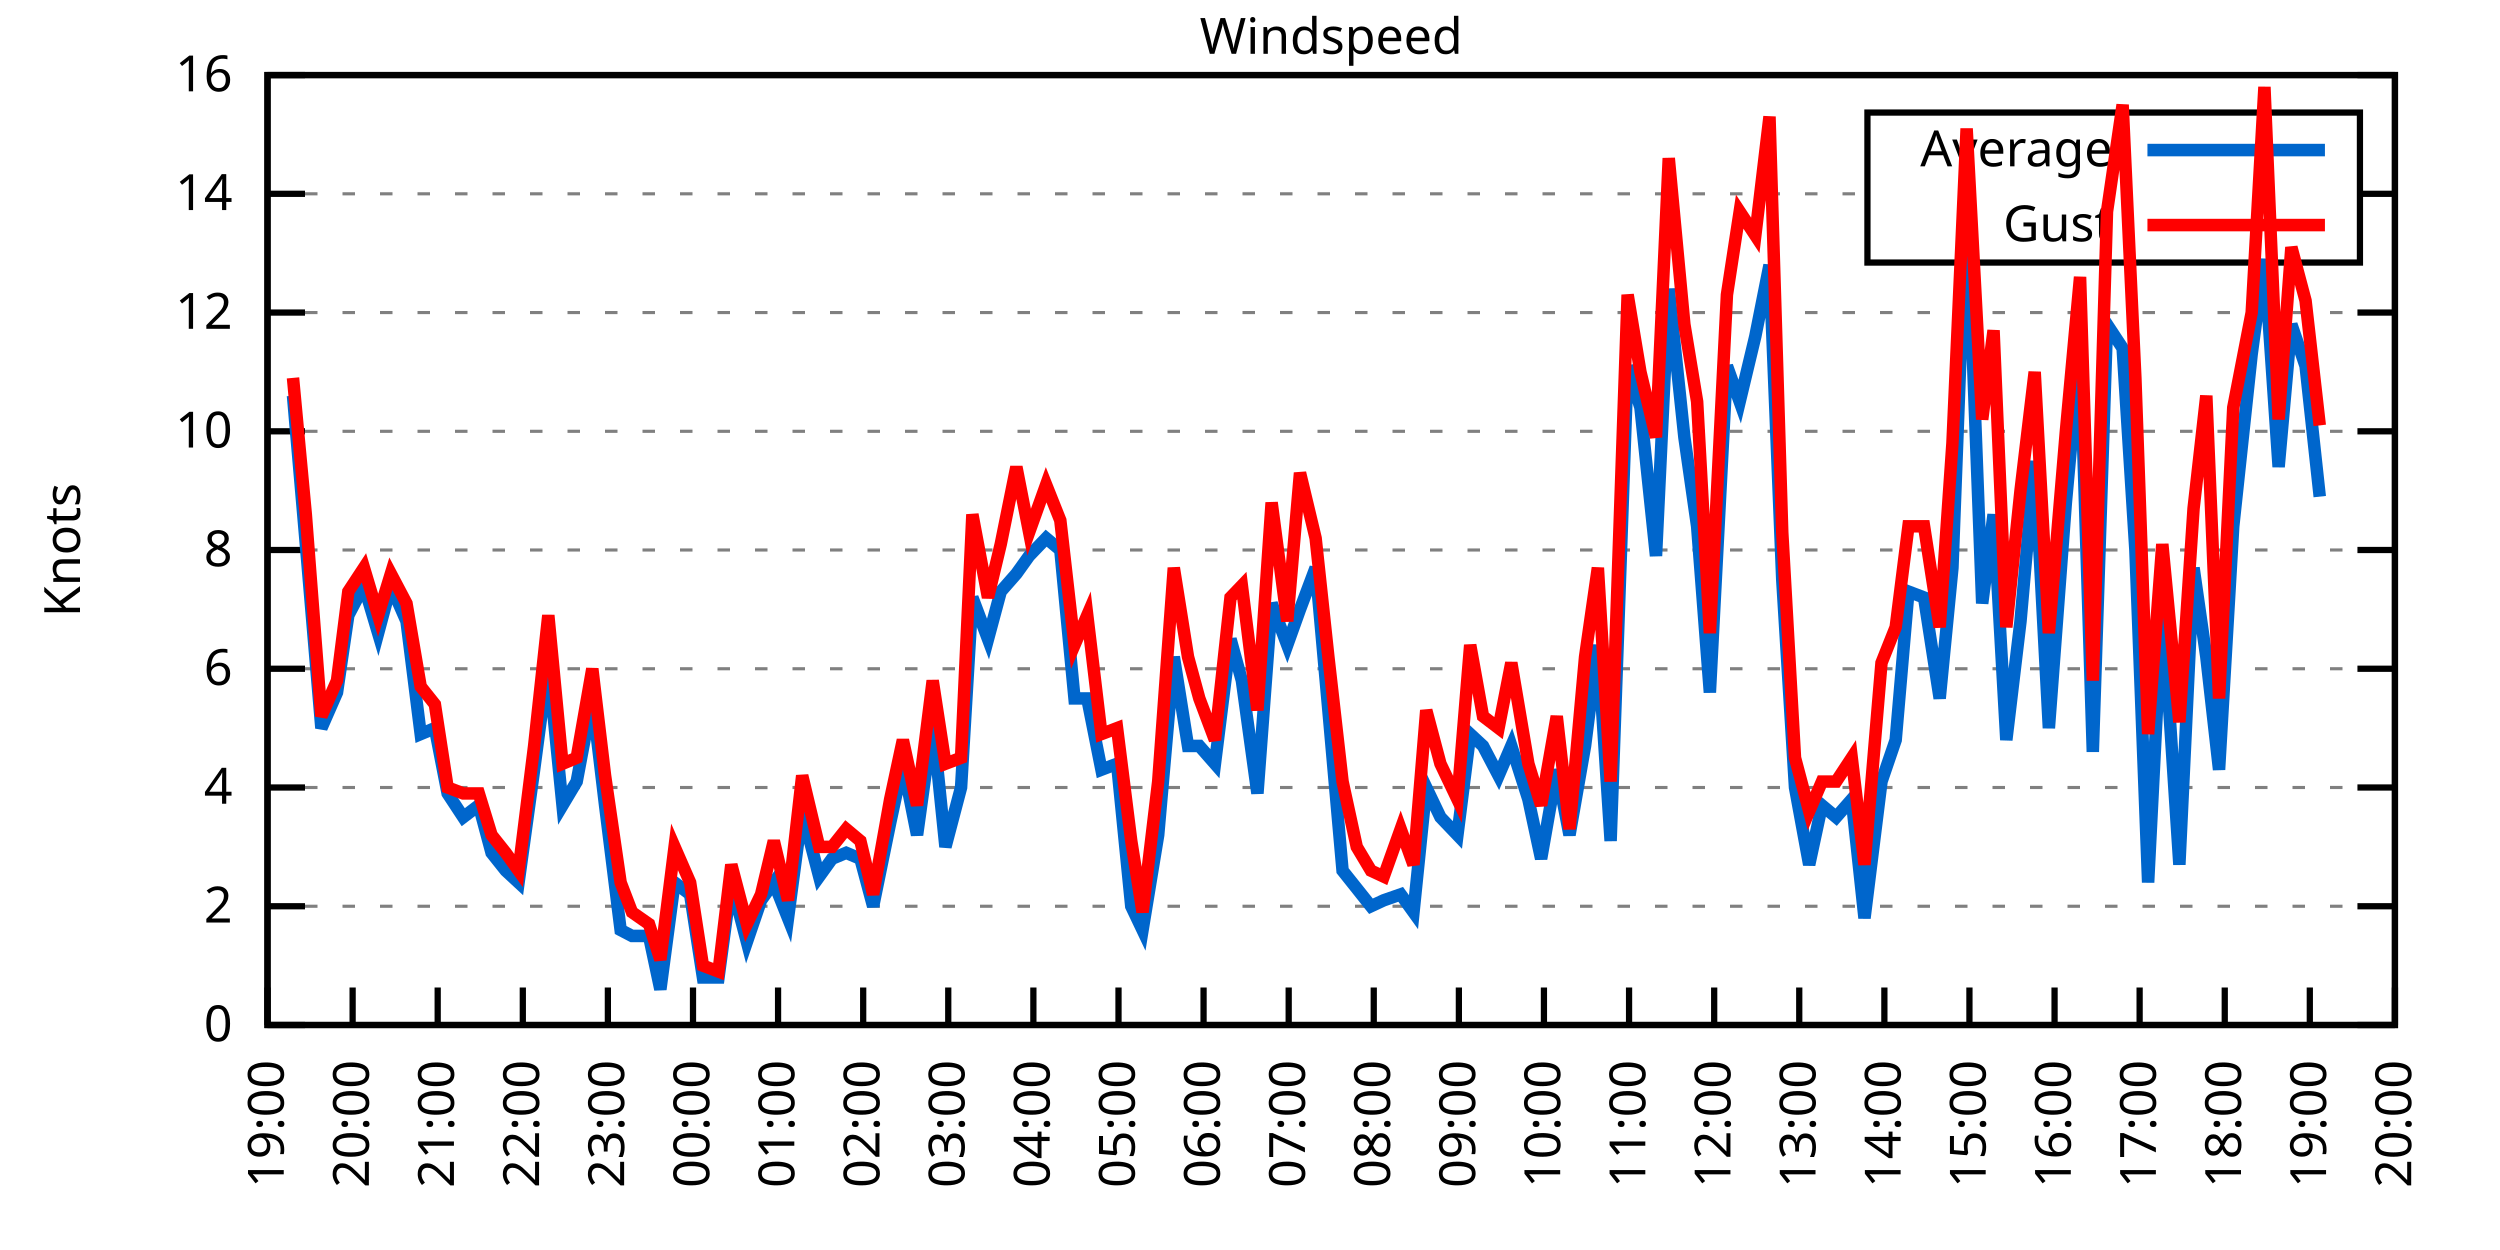
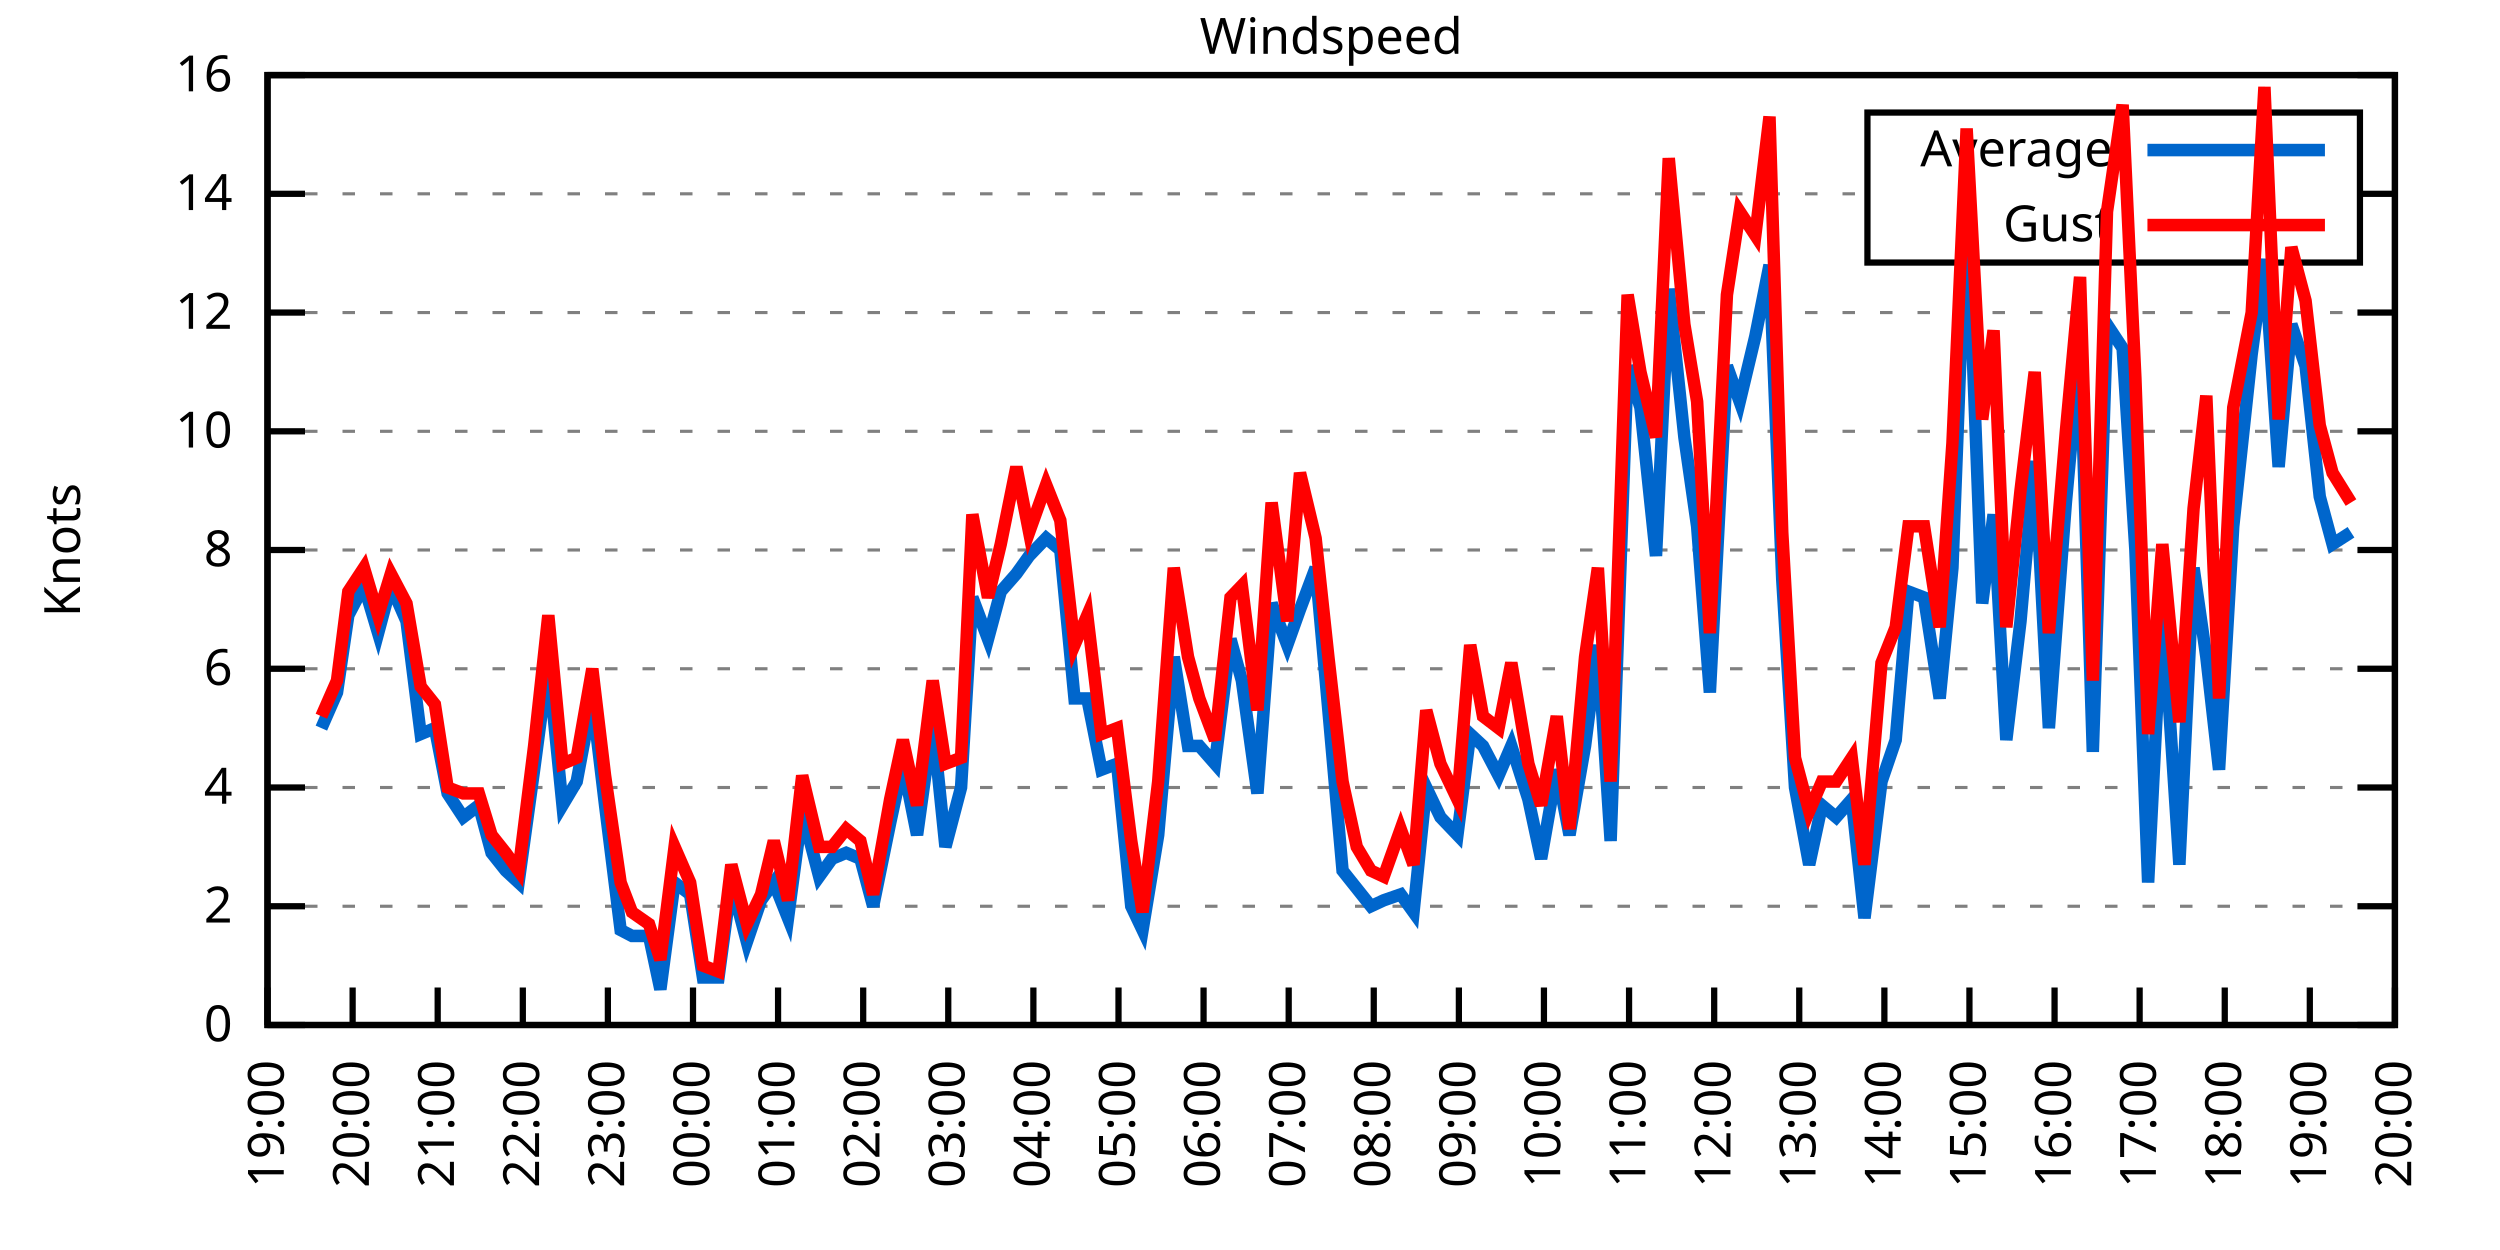
<svg xmlns="http://www.w3.org/2000/svg" xmlns:xlink="http://www.w3.org/1999/xlink" width="400" height="200" viewBox="0 0 400 200">
  <g id="gnuplot_canvas">
    <rect x="0" y="0" width="400" height="200" fill="none" />
    <defs>
      <circle id="gpDot" r="0.5" stroke-width="0.5" stroke="currentColor" />
      <path id="gpPt0" stroke-width="0.333" stroke="currentColor" d="M-1,0 h2 M0,-1 v2" />
      <path id="gpPt1" stroke-width="0.333" stroke="currentColor" d="M-1,-1 L1,1 M1,-1 L-1,1" />
      <path id="gpPt2" stroke-width="0.333" stroke="currentColor" d="M-1,0 L1,0 M0,-1 L0,1 M-1,-1 L1,1 M-1,1 L1,-1" />
      <rect id="gpPt3" stroke-width="0.333" stroke="currentColor" x="-1" y="-1" width="2" height="2" />
      <rect id="gpPt4" stroke-width="0.333" stroke="currentColor" fill="currentColor" x="-1" y="-1" width="2" height="2" />
      <circle id="gpPt5" stroke-width="0.333" stroke="currentColor" cx="0" cy="0" r="1" />
      <use xlink:href="#gpPt5" id="gpPt6" fill="currentColor" stroke="none" />
      <path id="gpPt7" stroke-width="0.333" stroke="currentColor" d="M0,-1.33 L-1.33,0.67 L1.33,0.67 z" />
      <use xlink:href="#gpPt7" id="gpPt8" fill="currentColor" stroke="none" />
      <use xlink:href="#gpPt7" id="gpPt9" stroke="currentColor" transform="rotate(180)" />
      <use xlink:href="#gpPt9" id="gpPt10" fill="currentColor" stroke="none" />
      <use xlink:href="#gpPt3" id="gpPt11" stroke="currentColor" transform="rotate(45)" />
      <use xlink:href="#gpPt11" id="gpPt12" fill="currentColor" stroke="none" />
      <path id="gpPt13" stroke-width="0.333" stroke="currentColor" d="M0,1.330 L1.265,0.411 L0.782,-1.067 L-0.782,-1.076 L-1.265,0.411 z" />
      <use xlink:href="#gpPt13" id="gpPt14" fill="currentColor" stroke="none" />
      <filter id="textbox" filterUnits="objectBoundingBox" x="0" y="0" height="1" width="1">
        <feFlood flood-color="white" flood-opacity="1" result="bgnd" />
        <feComposite in="SourceGraphic" in2="bgnd" operator="atop" />
      </filter>
      <filter id="greybox" filterUnits="objectBoundingBox" x="0" y="0" height="1" width="1">
        <feFlood flood-color="lightgrey" flood-opacity="1" result="grey" />
        <feComposite in="SourceGraphic" in2="grey" operator="atop" />
      </filter>
    </defs>
    <g fill="none" color="white" stroke="currentColor" stroke-width="1.00" stroke-linecap="butt" stroke-linejoin="miter">
</g>
    <g fill="none" color="black" stroke="currentColor" stroke-width="1.00" stroke-linecap="butt" stroke-linejoin="miter">
      <g stroke="none" shape-rendering="crispEdges">
        <polygon fill="rgb(255, 255, 255)" points="42.80,164.00 383.18,164.00 383.18,12.02 42.80,12.02 " />
      </g>
    </g>
    <g fill="none" color="black" stroke="currentColor" stroke-width="1.00" stroke-linecap="butt" stroke-linejoin="miter">
</g>
    <g fill="none" color="black" stroke="black" stroke-width="0.50" stroke-linecap="butt" stroke-linejoin="miter">
</g>
    <g fill="none" color="gray" stroke="currentColor" stroke-width="0.50" stroke-linecap="butt" stroke-linejoin="miter">
      <path stroke="gray" stroke-dasharray="2,4" class="gridline" d="M42.80,164.00 L383.19,164.00  " />
    </g>
    <g fill="none" color="gray" stroke="gray" stroke-width="1.00" stroke-linecap="butt" stroke-linejoin="miter">
</g>
    <g fill="none" color="black" stroke="currentColor" stroke-width="1.00" stroke-linecap="butt" stroke-linejoin="miter">
      <path stroke="black" d="M42.80,164.00 L48.80,164.00 M383.19,164.00 L377.19,164.00  " />
      <g transform="translate(37.20,166.60)" stroke="none" fill="black" font-family="Sans" font-size="8.00" text-anchor="end">
        <text>
          <tspan font-family="Sans"> 0</tspan>
        </text>
      </g>
    </g>
    <g fill="none" color="black" stroke="currentColor" stroke-width="1.00" stroke-linecap="butt" stroke-linejoin="miter">
</g>
    <g fill="none" color="black" stroke="black" stroke-width="0.50" stroke-linecap="butt" stroke-linejoin="miter">
</g>
    <g fill="none" color="gray" stroke="currentColor" stroke-width="0.50" stroke-linecap="butt" stroke-linejoin="miter">
      <path stroke="gray" stroke-dasharray="2,4" class="gridline" d="M42.80,145.00 L383.19,145.00  " />
    </g>
    <g fill="none" color="gray" stroke="gray" stroke-width="1.00" stroke-linecap="butt" stroke-linejoin="miter">
</g>
    <g fill="none" color="black" stroke="currentColor" stroke-width="1.00" stroke-linecap="butt" stroke-linejoin="miter">
      <path stroke="black" d="M42.80,145.00 L48.80,145.00 M383.19,145.00 L377.19,145.00  " />
      <g transform="translate(37.20,147.60)" stroke="none" fill="black" font-family="Sans" font-size="8.00" text-anchor="end">
        <text>
          <tspan font-family="Sans"> 2</tspan>
        </text>
      </g>
    </g>
    <g fill="none" color="black" stroke="currentColor" stroke-width="1.00" stroke-linecap="butt" stroke-linejoin="miter">
</g>
    <g fill="none" color="black" stroke="black" stroke-width="0.50" stroke-linecap="butt" stroke-linejoin="miter">
</g>
    <g fill="none" color="gray" stroke="currentColor" stroke-width="0.50" stroke-linecap="butt" stroke-linejoin="miter">
      <path stroke="gray" stroke-dasharray="2,4" class="gridline" d="M42.80,126.00 L383.19,126.00  " />
    </g>
    <g fill="none" color="gray" stroke="gray" stroke-width="1.00" stroke-linecap="butt" stroke-linejoin="miter">
</g>
    <g fill="none" color="black" stroke="currentColor" stroke-width="1.00" stroke-linecap="butt" stroke-linejoin="miter">
      <path stroke="black" d="M42.80,126.00 L48.80,126.00 M383.19,126.00 L377.19,126.00  " />
      <g transform="translate(37.20,128.60)" stroke="none" fill="black" font-family="Sans" font-size="8.00" text-anchor="end">
        <text>
          <tspan font-family="Sans"> 4</tspan>
        </text>
      </g>
    </g>
    <g fill="none" color="black" stroke="currentColor" stroke-width="1.00" stroke-linecap="butt" stroke-linejoin="miter">
</g>
    <g fill="none" color="black" stroke="black" stroke-width="0.50" stroke-linecap="butt" stroke-linejoin="miter">
</g>
    <g fill="none" color="gray" stroke="currentColor" stroke-width="0.50" stroke-linecap="butt" stroke-linejoin="miter">
      <path stroke="gray" stroke-dasharray="2,4" class="gridline" d="M42.80,107.00 L383.19,107.00  " />
    </g>
    <g fill="none" color="gray" stroke="gray" stroke-width="1.00" stroke-linecap="butt" stroke-linejoin="miter">
</g>
    <g fill="none" color="black" stroke="currentColor" stroke-width="1.00" stroke-linecap="butt" stroke-linejoin="miter">
      <path stroke="black" d="M42.80,107.00 L48.80,107.00 M383.19,107.00 L377.19,107.00  " />
      <g transform="translate(37.20,109.60)" stroke="none" fill="black" font-family="Sans" font-size="8.00" text-anchor="end">
        <text>
          <tspan font-family="Sans"> 6</tspan>
        </text>
      </g>
    </g>
    <g fill="none" color="black" stroke="currentColor" stroke-width="1.00" stroke-linecap="butt" stroke-linejoin="miter">
</g>
    <g fill="none" color="black" stroke="black" stroke-width="0.50" stroke-linecap="butt" stroke-linejoin="miter">
</g>
    <g fill="none" color="gray" stroke="currentColor" stroke-width="0.50" stroke-linecap="butt" stroke-linejoin="miter">
      <path stroke="gray" stroke-dasharray="2,4" class="gridline" d="M42.80,88.00 L383.19,88.00  " />
    </g>
    <g fill="none" color="gray" stroke="gray" stroke-width="1.00" stroke-linecap="butt" stroke-linejoin="miter">
</g>
    <g fill="none" color="black" stroke="currentColor" stroke-width="1.00" stroke-linecap="butt" stroke-linejoin="miter">
      <path stroke="black" d="M42.80,88.00 L48.80,88.00 M383.19,88.00 L377.19,88.00  " />
      <g transform="translate(37.20,90.60)" stroke="none" fill="black" font-family="Sans" font-size="8.00" text-anchor="end">
        <text>
          <tspan font-family="Sans"> 8</tspan>
        </text>
      </g>
    </g>
    <g fill="none" color="black" stroke="currentColor" stroke-width="1.00" stroke-linecap="butt" stroke-linejoin="miter">
</g>
    <g fill="none" color="black" stroke="black" stroke-width="0.50" stroke-linecap="butt" stroke-linejoin="miter">
</g>
    <g fill="none" color="gray" stroke="currentColor" stroke-width="0.50" stroke-linecap="butt" stroke-linejoin="miter">
      <path stroke="gray" stroke-dasharray="2,4" class="gridline" d="M42.80,69.01 L383.19,69.01  " />
    </g>
    <g fill="none" color="gray" stroke="gray" stroke-width="1.00" stroke-linecap="butt" stroke-linejoin="miter">
</g>
    <g fill="none" color="black" stroke="currentColor" stroke-width="1.00" stroke-linecap="butt" stroke-linejoin="miter">
      <path stroke="black" d="M42.80,69.01 L48.80,69.01 M383.19,69.01 L377.19,69.01  " />
      <g transform="translate(37.20,71.61)" stroke="none" fill="black" font-family="Sans" font-size="8.00" text-anchor="end">
        <text>
          <tspan font-family="Sans"> 10</tspan>
        </text>
      </g>
    </g>
    <g fill="none" color="black" stroke="currentColor" stroke-width="1.00" stroke-linecap="butt" stroke-linejoin="miter">
</g>
    <g fill="none" color="black" stroke="black" stroke-width="0.50" stroke-linecap="butt" stroke-linejoin="miter">
</g>
    <g fill="none" color="gray" stroke="currentColor" stroke-width="0.50" stroke-linecap="butt" stroke-linejoin="miter">
      <path stroke="gray" stroke-dasharray="2,4" class="gridline" d="M42.80,50.01 L383.19,50.01  " />
    </g>
    <g fill="none" color="gray" stroke="gray" stroke-width="1.00" stroke-linecap="butt" stroke-linejoin="miter">
</g>
    <g fill="none" color="black" stroke="currentColor" stroke-width="1.00" stroke-linecap="butt" stroke-linejoin="miter">
      <path stroke="black" d="M42.80,50.01 L48.80,50.01 M383.19,50.01 L377.19,50.01  " />
      <g transform="translate(37.20,52.61)" stroke="none" fill="black" font-family="Sans" font-size="8.00" text-anchor="end">
        <text>
          <tspan font-family="Sans"> 12</tspan>
        </text>
      </g>
    </g>
    <g fill="none" color="black" stroke="currentColor" stroke-width="1.00" stroke-linecap="butt" stroke-linejoin="miter">
</g>
    <g fill="none" color="black" stroke="black" stroke-width="0.50" stroke-linecap="butt" stroke-linejoin="miter">
</g>
    <g fill="none" color="gray" stroke="currentColor" stroke-width="0.50" stroke-linecap="butt" stroke-linejoin="miter">
      <path stroke="gray" stroke-dasharray="2,4" class="gridline" d="M42.80,31.01 L298.79,31.01 M377.59,31.01 L383.19,31.01  " />
    </g>
    <g fill="none" color="gray" stroke="gray" stroke-width="1.00" stroke-linecap="butt" stroke-linejoin="miter">
</g>
    <g fill="none" color="black" stroke="currentColor" stroke-width="1.00" stroke-linecap="butt" stroke-linejoin="miter">
      <path stroke="black" d="M42.80,31.01 L48.80,31.01 M383.19,31.01 L377.19,31.01  " />
      <g transform="translate(37.20,33.61)" stroke="none" fill="black" font-family="Sans" font-size="8.00" text-anchor="end">
        <text>
          <tspan font-family="Sans"> 14</tspan>
        </text>
      </g>
    </g>
    <g fill="none" color="black" stroke="currentColor" stroke-width="1.00" stroke-linecap="butt" stroke-linejoin="miter">
</g>
    <g fill="none" color="black" stroke="black" stroke-width="0.50" stroke-linecap="butt" stroke-linejoin="miter">
</g>
    <g fill="none" color="gray" stroke="currentColor" stroke-width="0.50" stroke-linecap="butt" stroke-linejoin="miter">
      <path stroke="gray" stroke-dasharray="2,4" class="gridline" d="M42.80,12.01 L383.19,12.01  " />
    </g>
    <g fill="none" color="gray" stroke="gray" stroke-width="1.00" stroke-linecap="butt" stroke-linejoin="miter">
</g>
    <g fill="none" color="black" stroke="currentColor" stroke-width="1.00" stroke-linecap="butt" stroke-linejoin="miter">
      <path stroke="black" d="M42.80,12.01 L48.80,12.01 M383.19,12.01 L377.19,12.01  " />
      <g transform="translate(37.20,14.61)" stroke="none" fill="black" font-family="Sans" font-size="8.00" text-anchor="end">
        <text>
          <tspan font-family="Sans"> 16</tspan>
        </text>
      </g>
    </g>
    <g fill="none" color="black" stroke="currentColor" stroke-width="1.00" stroke-linecap="butt" stroke-linejoin="miter">
      <path stroke="black" d="M42.80,164.00 L42.80,158.00  " />
      <g transform="translate(45.40,169.60) rotate(270.00)" stroke="none" fill="black" font-family="Sans" font-size="8.00" text-anchor="end">
        <text>
          <tspan font-family="Sans">19:00</tspan>
        </text>
      </g>
    </g>
    <g fill="none" color="black" stroke="currentColor" stroke-width="1.00" stroke-linecap="butt" stroke-linejoin="miter">
      <path stroke="black" d="M56.42,164.00 L56.42,158.00  " />
      <g transform="translate(59.02,169.60) rotate(270.00)" stroke="none" fill="black" font-family="Sans" font-size="8.00" text-anchor="end">
        <text>
          <tspan font-family="Sans">20:00</tspan>
        </text>
      </g>
    </g>
    <g fill="none" color="black" stroke="currentColor" stroke-width="1.00" stroke-linecap="butt" stroke-linejoin="miter">
      <path stroke="black" d="M70.03,164.00 L70.03,158.00  " />
      <g transform="translate(72.63,169.60) rotate(270.00)" stroke="none" fill="black" font-family="Sans" font-size="8.00" text-anchor="end">
        <text>
          <tspan font-family="Sans">21:00</tspan>
        </text>
      </g>
    </g>
    <g fill="none" color="black" stroke="currentColor" stroke-width="1.00" stroke-linecap="butt" stroke-linejoin="miter">
      <path stroke="black" d="M83.65,164.00 L83.65,158.00  " />
      <g transform="translate(86.25,169.60) rotate(270.00)" stroke="none" fill="black" font-family="Sans" font-size="8.00" text-anchor="end">
        <text>
          <tspan font-family="Sans">22:00</tspan>
        </text>
      </g>
    </g>
    <g fill="none" color="black" stroke="currentColor" stroke-width="1.00" stroke-linecap="butt" stroke-linejoin="miter">
      <path stroke="black" d="M97.26,164.00 L97.26,158.00  " />
      <g transform="translate(99.86,169.60) rotate(270.00)" stroke="none" fill="black" font-family="Sans" font-size="8.00" text-anchor="end">
        <text>
          <tspan font-family="Sans">23:00</tspan>
        </text>
      </g>
    </g>
    <g fill="none" color="black" stroke="currentColor" stroke-width="1.00" stroke-linecap="butt" stroke-linejoin="miter">
      <path stroke="black" d="M110.88,164.00 L110.88,158.00  " />
      <g transform="translate(113.48,169.60) rotate(270.00)" stroke="none" fill="black" font-family="Sans" font-size="8.00" text-anchor="end">
        <text>
          <tspan font-family="Sans">00:00</tspan>
        </text>
      </g>
    </g>
    <g fill="none" color="black" stroke="currentColor" stroke-width="1.00" stroke-linecap="butt" stroke-linejoin="miter">
      <path stroke="black" d="M124.49,164.00 L124.49,158.00  " />
      <g transform="translate(127.09,169.60) rotate(270.00)" stroke="none" fill="black" font-family="Sans" font-size="8.00" text-anchor="end">
        <text>
          <tspan font-family="Sans">01:00</tspan>
        </text>
      </g>
    </g>
    <g fill="none" color="black" stroke="currentColor" stroke-width="1.00" stroke-linecap="butt" stroke-linejoin="miter">
      <path stroke="black" d="M138.11,164.00 L138.11,158.00  " />
      <g transform="translate(140.71,169.60) rotate(270.00)" stroke="none" fill="black" font-family="Sans" font-size="8.00" text-anchor="end">
        <text>
          <tspan font-family="Sans">02:00</tspan>
        </text>
      </g>
    </g>
    <g fill="none" color="black" stroke="currentColor" stroke-width="1.00" stroke-linecap="butt" stroke-linejoin="miter">
      <path stroke="black" d="M151.72,164.00 L151.72,158.00  " />
      <g transform="translate(154.32,169.60) rotate(270.00)" stroke="none" fill="black" font-family="Sans" font-size="8.00" text-anchor="end">
        <text>
          <tspan font-family="Sans">03:00</tspan>
        </text>
      </g>
    </g>
    <g fill="none" color="black" stroke="currentColor" stroke-width="1.00" stroke-linecap="butt" stroke-linejoin="miter">
      <path stroke="black" d="M165.34,164.00 L165.34,158.00  " />
      <g transform="translate(167.94,169.60) rotate(270.00)" stroke="none" fill="black" font-family="Sans" font-size="8.00" text-anchor="end">
        <text>
          <tspan font-family="Sans">04:00</tspan>
        </text>
      </g>
    </g>
    <g fill="none" color="black" stroke="currentColor" stroke-width="1.00" stroke-linecap="butt" stroke-linejoin="miter">
      <path stroke="black" d="M178.96,164.00 L178.96,158.00  " />
      <g transform="translate(181.56,169.60) rotate(270.00)" stroke="none" fill="black" font-family="Sans" font-size="8.00" text-anchor="end">
        <text>
          <tspan font-family="Sans">05:00</tspan>
        </text>
      </g>
    </g>
    <g fill="none" color="black" stroke="currentColor" stroke-width="1.00" stroke-linecap="butt" stroke-linejoin="miter">
      <path stroke="black" d="M192.57,164.00 L192.57,158.00  " />
      <g transform="translate(195.17,169.60) rotate(270.00)" stroke="none" fill="black" font-family="Sans" font-size="8.00" text-anchor="end">
        <text>
          <tspan font-family="Sans">06:00</tspan>
        </text>
      </g>
    </g>
    <g fill="none" color="black" stroke="currentColor" stroke-width="1.00" stroke-linecap="butt" stroke-linejoin="miter">
      <path stroke="black" d="M206.19,164.00 L206.19,158.00  " />
      <g transform="translate(208.79,169.60) rotate(270.00)" stroke="none" fill="black" font-family="Sans" font-size="8.00" text-anchor="end">
        <text>
          <tspan font-family="Sans">07:00</tspan>
        </text>
      </g>
    </g>
    <g fill="none" color="black" stroke="currentColor" stroke-width="1.00" stroke-linecap="butt" stroke-linejoin="miter">
      <path stroke="black" d="M219.80,164.00 L219.80,158.00  " />
      <g transform="translate(222.40,169.60) rotate(270.00)" stroke="none" fill="black" font-family="Sans" font-size="8.00" text-anchor="end">
        <text>
          <tspan font-family="Sans">08:00</tspan>
        </text>
      </g>
    </g>
    <g fill="none" color="black" stroke="currentColor" stroke-width="1.00" stroke-linecap="butt" stroke-linejoin="miter">
      <path stroke="black" d="M233.42,164.00 L233.42,158.00  " />
      <g transform="translate(236.02,169.60) rotate(270.00)" stroke="none" fill="black" font-family="Sans" font-size="8.00" text-anchor="end">
        <text>
          <tspan font-family="Sans">09:00</tspan>
        </text>
      </g>
    </g>
    <g fill="none" color="black" stroke="currentColor" stroke-width="1.00" stroke-linecap="butt" stroke-linejoin="miter">
      <path stroke="black" d="M247.03,164.00 L247.03,158.00  " />
      <g transform="translate(249.63,169.60) rotate(270.00)" stroke="none" fill="black" font-family="Sans" font-size="8.00" text-anchor="end">
        <text>
          <tspan font-family="Sans">10:00</tspan>
        </text>
      </g>
    </g>
    <g fill="none" color="black" stroke="currentColor" stroke-width="1.00" stroke-linecap="butt" stroke-linejoin="miter">
      <path stroke="black" d="M260.65,164.00 L260.65,158.00  " />
      <g transform="translate(263.25,169.60) rotate(270.00)" stroke="none" fill="black" font-family="Sans" font-size="8.00" text-anchor="end">
        <text>
          <tspan font-family="Sans">11:00</tspan>
        </text>
      </g>
    </g>
    <g fill="none" color="black" stroke="currentColor" stroke-width="1.00" stroke-linecap="butt" stroke-linejoin="miter">
      <path stroke="black" d="M274.27,164.00 L274.27,158.00  " />
      <g transform="translate(276.87,169.60) rotate(270.00)" stroke="none" fill="black" font-family="Sans" font-size="8.00" text-anchor="end">
        <text>
          <tspan font-family="Sans">12:00</tspan>
        </text>
      </g>
    </g>
    <g fill="none" color="black" stroke="currentColor" stroke-width="1.00" stroke-linecap="butt" stroke-linejoin="miter">
      <path stroke="black" d="M287.88,164.00 L287.88,158.00  " />
      <g transform="translate(290.48,169.60) rotate(270.00)" stroke="none" fill="black" font-family="Sans" font-size="8.00" text-anchor="end">
        <text>
          <tspan font-family="Sans">13:00</tspan>
        </text>
      </g>
    </g>
    <g fill="none" color="black" stroke="currentColor" stroke-width="1.00" stroke-linecap="butt" stroke-linejoin="miter">
      <path stroke="black" d="M301.50,164.00 L301.50,158.00  " />
      <g transform="translate(304.10,169.60) rotate(270.00)" stroke="none" fill="black" font-family="Sans" font-size="8.00" text-anchor="end">
        <text>
          <tspan font-family="Sans">14:00</tspan>
        </text>
      </g>
    </g>
    <g fill="none" color="black" stroke="currentColor" stroke-width="1.00" stroke-linecap="butt" stroke-linejoin="miter">
      <path stroke="black" d="M315.11,164.00 L315.11,158.00  " />
      <g transform="translate(317.71,169.60) rotate(270.00)" stroke="none" fill="black" font-family="Sans" font-size="8.00" text-anchor="end">
        <text>
          <tspan font-family="Sans">15:00</tspan>
        </text>
      </g>
    </g>
    <g fill="none" color="black" stroke="currentColor" stroke-width="1.00" stroke-linecap="butt" stroke-linejoin="miter">
      <path stroke="black" d="M328.73,164.00 L328.73,158.00  " />
      <g transform="translate(331.33,169.60) rotate(270.00)" stroke="none" fill="black" font-family="Sans" font-size="8.00" text-anchor="end">
        <text>
          <tspan font-family="Sans">16:00</tspan>
        </text>
      </g>
    </g>
    <g fill="none" color="black" stroke="currentColor" stroke-width="1.00" stroke-linecap="butt" stroke-linejoin="miter">
      <path stroke="black" d="M342.34,164.00 L342.34,158.00  " />
      <g transform="translate(344.94,169.60) rotate(270.00)" stroke="none" fill="black" font-family="Sans" font-size="8.00" text-anchor="end">
        <text>
          <tspan font-family="Sans">17:00</tspan>
        </text>
      </g>
    </g>
    <g fill="none" color="black" stroke="currentColor" stroke-width="1.00" stroke-linecap="butt" stroke-linejoin="miter">
      <path stroke="black" d="M355.96,164.00 L355.96,158.00  " />
      <g transform="translate(358.56,169.60) rotate(270.00)" stroke="none" fill="black" font-family="Sans" font-size="8.00" text-anchor="end">
        <text>
          <tspan font-family="Sans">18:00</tspan>
        </text>
      </g>
    </g>
    <g fill="none" color="black" stroke="currentColor" stroke-width="1.00" stroke-linecap="butt" stroke-linejoin="miter">
      <path stroke="black" d="M369.57,164.00 L369.57,158.00  " />
      <g transform="translate(372.17,169.60) rotate(270.00)" stroke="none" fill="black" font-family="Sans" font-size="8.00" text-anchor="end">
        <text>
          <tspan font-family="Sans">19:00</tspan>
        </text>
      </g>
    </g>
    <g fill="none" color="black" stroke="currentColor" stroke-width="1.00" stroke-linecap="butt" stroke-linejoin="miter">
      <path stroke="black" d="M383.19,164.00 L383.19,158.00  " />
      <g transform="translate(385.79,169.60) rotate(270.00)" stroke="none" fill="black" font-family="Sans" font-size="8.00" text-anchor="end">
        <text>
          <tspan font-family="Sans">20:00</tspan>
        </text>
      </g>
    </g>
    <g fill="none" color="black" stroke="currentColor" stroke-width="1.00" stroke-linecap="butt" stroke-linejoin="miter">
</g>
    <g fill="none" color="black" stroke="currentColor" stroke-width="1.00" stroke-linecap="butt" stroke-linejoin="miter">
      <path stroke="black" d="M42.80,12.01 L42.80,164.00 L383.19,164.00 L383.19,12.01 L42.80,12.01 Z  " />
    </g>
    <g fill="none" color="black" stroke="currentColor" stroke-width="1.00" stroke-linecap="butt" stroke-linejoin="miter">
</g>
    <g fill="none" color="black" stroke="currentColor" stroke-width="1.00" stroke-linecap="butt" stroke-linejoin="miter">
      <path stroke="black" d="M298.79,42.01 L298.79,18.01 L377.59,18.01 L377.59,42.01 L298.79,42.01 Z  " />
    </g>
    <g id="Windspeed_plot_1">
      <g fill="none" color="white" stroke="black" stroke-width="2.00" stroke-linecap="butt" stroke-linejoin="miter">
</g>
      <g fill="none" color="black" stroke="currentColor" stroke-width="2.00" stroke-linecap="butt" stroke-linejoin="miter">
        <g transform="translate(337.99,26.61)" stroke="none" fill="black" font-family="Sans" font-size="8.00" text-anchor="end">
          <text>
            <tspan font-family="Sans">Average</tspan>
          </text>
        </g>
      </g>
      <g fill="none" color="black" stroke="currentColor" stroke-width="2.00" stroke-linecap="butt" stroke-linejoin="miter">
-         <path stroke="rgb(  0, 102, 204)" d="M343.59,24.01 L371.99,24.01 M46.88,63.31 L48.93,87.06 L51.42,116.50 L53.92,110.80 L55.73,98.45 L58.23,93.70   L60.50,101.30 L62.54,93.70 L65.04,99.40 L67.31,117.45 L69.58,116.50 L71.62,126.95 L74.12,130.75 L76.61,128.85   L78.65,136.45 L80.92,139.30 L82.97,141.20 L85.46,123.15 L87.73,106.05 L90.00,128.85 L92.27,125.05 L94.77,111.75   L96.81,128.85 L99.30,148.80 L101.12,149.75 L103.84,149.75 L105.66,158.30 L107.93,141.20 L110.42,143.10 L112.47,156.40   L114.96,156.40 L117.01,141.20 L119.50,150.70 L121.77,144.05 L123.81,141.20 L126.08,146.90 L128.35,129.80 L131.07,140.25   L133.12,137.40 L135.39,136.45 L137.66,137.40 L139.70,145.00 L142.42,131.70 L144.46,122.20 L146.73,133.60 L149.23,115.55   L151.27,135.50 L153.77,126.00 L155.58,95.60 L158.08,102.25 L160.12,94.65 L162.62,91.80 L164.66,88.95 L167.38,86.11   L169.65,88.00 L171.92,111.75 L173.96,111.75 L176.23,123.15 L178.73,122.20 L181.00,145.00 L182.81,148.80 L185.31,133.60   L187.81,105.10 L190.08,119.35 L191.89,119.35 L194.39,122.20 L196.88,102.25 L198.70,108.90 L201.19,126.95 L203.46,96.55   L205.96,103.20 L208.00,97.50 L210.50,90.85 L212.54,113.65 L214.81,139.30 L217.08,142.15 L219.35,145.00 L221.39,144.05   L224.11,143.10 L226.16,145.95 L228.20,126.00 L230.47,130.75 L233.19,133.60 L235.23,117.45 L237.28,119.35 L239.77,124.10   L241.81,119.35 L244.54,127.90 L246.58,137.40 L249.08,123.15 L251.12,133.60 L253.61,119.35 L255.66,103.20 L257.70,134.55   L260.42,58.56 L262.47,65.21 L264.96,88.95 L267.00,46.21 L269.50,69.96 L271.54,84.21 L273.58,110.80 L276.31,58.56   L278.35,64.26 L280.85,53.81 L283.12,42.41 L285.16,92.75 L287.20,126.00 L289.47,138.35 L291.51,128.85 L293.78,130.75   L296.28,127.90 L298.32,146.90 L301.04,125.05 L303.31,118.40 L305.35,94.65 L307.85,95.60 L310.35,111.75 L312.39,90.85   L314.66,31.01 L317.15,96.55 L318.97,82.31 L321.01,118.40 L323.28,99.40 L325.55,73.76 L327.82,116.50 L330.54,80.41   L332.81,55.71 L334.85,120.30 L337.12,51.91 L339.62,55.71 L341.66,88.00 L343.70,141.20 L345.97,96.55 L348.70,138.35   L350.97,90.85 L353.01,105.10 L355.05,123.15 L357.32,84.21 L360.27,56.66 L362.31,41.46 L364.58,74.71 L366.62,51.91   L368.89,58.56 L371.16,79.46  " />
+         <path stroke="rgb(  0, 102, 204)" d="M343.59,24.01 L371.99,24.01 M51.42,116.50 L53.92,110.80 L55.73,98.45 L58.23,93.70 L60.50,101.30 L62.54,93.70   L65.04,99.40 L67.31,117.45 L69.58,116.50 L71.62,126.95 L74.12,130.75 L76.61,128.85 L78.65,136.45 L80.92,139.30   L82.97,141.20 L85.46,123.15 L87.73,106.05 L90.00,128.85 L92.27,125.05 L94.77,111.75 L96.81,128.85 L99.30,148.80   L101.12,149.75 L103.84,149.75 L105.66,158.30 L107.93,141.20 L110.42,143.10 L112.47,156.40 L114.96,156.40 L117.01,141.20   L119.50,150.70 L121.77,144.05 L123.81,141.20 L126.08,146.90 L128.35,129.80 L131.07,140.25 L133.12,137.40 L135.39,136.45   L137.66,137.40 L139.70,145.00 L142.42,131.70 L144.46,122.20 L146.73,133.60 L149.23,115.55 L151.27,135.50 L153.77,126.00   L155.58,95.60 L158.08,102.25 L160.12,94.65 L162.62,91.80 L164.66,88.95 L167.38,86.11 L169.65,88.00 L171.92,111.75   L173.96,111.75 L176.23,123.15 L178.73,122.20 L181.00,145.00 L182.81,148.80 L185.31,133.60 L187.81,105.10 L190.08,119.35   L191.89,119.35 L194.39,122.20 L196.88,102.25 L198.70,108.90 L201.19,126.95 L203.46,96.55 L205.96,103.20 L208.00,97.50   L210.50,90.85 L212.54,113.65 L214.81,139.30 L217.08,142.15 L219.35,145.00 L221.39,144.05 L224.11,143.10 L226.16,145.95   L228.20,126.00 L230.47,130.75 L233.19,133.60 L235.23,117.45 L237.28,119.35 L239.77,124.10 L241.81,119.35 L244.54,127.90   L246.58,137.40 L249.08,123.15 L251.12,133.60 L253.61,119.35 L255.66,103.20 L257.70,134.55 L260.42,58.56 L262.47,65.21   L264.96,88.95 L267.00,46.21 L269.50,69.96 L271.54,84.21 L273.58,110.80 L276.31,58.56 L278.35,64.26 L280.85,53.81   L283.12,42.41 L285.16,92.75 L287.20,126.00 L289.47,138.35 L291.51,128.85 L293.78,130.75 L296.28,127.90 L298.32,146.90   L301.04,125.05 L303.31,118.40 L305.35,94.65 L307.85,95.60 L310.35,111.75 L312.39,90.85 L314.66,31.01 L317.15,96.55   L318.97,82.31 L321.01,118.40 L323.28,99.40 L325.55,73.76 L327.82,116.50 L330.54,80.41 L332.81,55.71 L334.85,120.30   L337.12,51.91 L339.62,55.71 L341.66,88.00 L343.70,141.20 L345.97,96.55 L348.70,138.35 L350.97,90.85 L353.01,105.10   L355.05,123.15 L357.32,84.21 L360.27,56.66 L362.31,41.46 L364.58,74.71 L366.62,51.91 L368.89,58.56 L371.16,79.46   L373.21,87.06 L376.16,85.16  " />
      </g>
    </g>
    <g id="Windspeed_plot_2">
      <g fill="none" color="black" stroke="currentColor" stroke-width="2.00" stroke-linecap="butt" stroke-linejoin="miter">
        <g transform="translate(337.99,38.61)" stroke="none" fill="black" font-family="Sans" font-size="8.00" text-anchor="end">
          <text>
            <tspan font-family="Sans">Gust</tspan>
          </text>
        </g>
      </g>
      <g fill="none" color="black" stroke="currentColor" stroke-width="2.00" stroke-linecap="butt" stroke-linejoin="miter">
-         <path stroke="rgb(255,   0,   0)" d="M343.59,36.01 L371.99,36.01 M46.88,60.46 L48.93,82.31 L51.42,114.60 L53.92,108.90 L55.73,94.65 L58.23,90.85   L60.50,98.45 L62.54,91.80 L65.04,96.55 L67.31,109.85 L69.58,112.70 L71.62,126.00 L74.12,126.95 L76.61,126.95   L78.65,133.60 L80.92,136.45 L82.97,139.30 L85.46,119.35 L87.73,98.45 L90.00,122.20 L92.27,121.25 L94.77,107.00   L96.81,124.10 L99.30,141.20 L101.12,145.95 L103.84,147.85 L105.66,153.55 L107.93,135.50 L110.42,141.20 L112.47,154.50   L114.96,155.45 L117.01,138.35 L119.50,147.85 L121.77,143.10 L123.81,134.55 L126.08,144.05 L128.35,124.10 L131.07,135.50   L133.12,135.50 L135.39,132.65 L137.66,134.55 L139.70,143.10 L142.42,127.90 L144.46,118.40 L146.73,128.85 L149.23,108.90   L151.27,122.20 L153.77,121.25 L155.58,82.31 L158.08,95.60 L160.12,87.06 L162.62,74.71 L164.66,85.16 L167.38,77.56   L169.65,83.26 L171.92,103.20 L173.96,98.45 L176.23,117.45 L178.73,116.50 L181.00,134.55 L182.81,145.95 L185.31,125.05   L187.81,90.85 L190.08,105.10 L191.89,111.75 L194.39,118.40 L196.88,95.60 L198.70,93.70 L201.19,113.65 L203.46,80.41   L205.96,99.40 L208.00,75.66 L210.50,86.11 L212.54,105.10 L214.81,125.05 L217.08,135.50 L219.35,139.30 L221.39,140.25   L224.11,132.65 L226.16,138.35 L228.20,113.65 L230.47,122.20 L233.19,127.90 L235.23,103.20 L237.28,114.60 L239.77,116.50   L241.81,106.05 L244.54,122.20 L246.58,128.85 L249.08,114.60 L251.12,132.65 L253.61,105.10 L255.66,90.85 L257.70,125.05   L260.42,47.16 L262.47,59.51 L264.96,69.96 L267.00,25.31 L269.50,51.91 L271.54,64.26 L273.58,101.30 L276.31,47.16   L278.35,33.86 L280.85,37.66 L283.12,18.66 L285.16,85.16 L287.20,121.25 L289.47,129.80 L291.51,125.05 L293.78,125.05   L296.28,121.25 L298.32,138.35 L301.04,106.05 L303.31,100.35 L305.35,84.21 L307.85,84.21 L310.35,100.35 L312.39,70.91   L314.66,20.56 L317.15,67.11 L318.97,52.86 L321.01,100.35 L323.28,78.51 L325.55,59.51 L327.82,101.30 L330.54,69.01   L332.81,44.31 L334.85,108.90 L337.12,33.86 L339.62,16.76 L341.66,60.46 L343.70,117.45 L345.97,87.06 L348.70,115.55   L350.97,81.36 L353.01,63.31 L355.05,111.75 L357.32,65.21 L360.27,50.01 L362.31,13.91 L364.58,67.11 L366.62,39.56   L368.89,48.11 L371.16,68.06  " />
+         <path stroke="rgb(255,   0,   0)" d="M343.59,36.01 L371.99,36.01 M51.42,114.60 L53.92,108.90 L55.73,94.65 L58.23,90.85 L60.50,98.45 L62.54,91.80   L65.04,96.55 L67.31,109.85 L69.58,112.70 L71.62,126.00 L74.12,126.95 L76.61,126.95 L78.65,133.60 L80.92,136.45   L82.97,139.30 L85.46,119.35 L87.73,98.45 L90.00,122.20 L92.27,121.25 L94.77,107.00 L96.81,124.10 L99.30,141.20   L101.12,145.95 L103.84,147.85 L105.66,153.55 L107.93,135.50 L110.42,141.20 L112.47,154.50 L114.96,155.45 L117.01,138.35   L119.50,147.85 L121.77,143.10 L123.81,134.55 L126.08,144.05 L128.35,124.10 L131.07,135.50 L133.12,135.50 L135.39,132.65   L137.66,134.55 L139.70,143.10 L142.42,127.90 L144.46,118.40 L146.73,128.85 L149.23,108.90 L151.27,122.20 L153.77,121.25   L155.58,82.31 L158.08,95.60 L160.12,87.06 L162.62,74.71 L164.66,85.16 L167.38,77.56 L169.65,83.26 L171.92,103.20   L173.96,98.45 L176.23,117.45 L178.73,116.50 L181.00,134.55 L182.81,145.95 L185.31,125.05 L187.81,90.85 L190.08,105.10   L191.89,111.75 L194.39,118.40 L196.88,95.60 L198.70,93.70 L201.19,113.65 L203.46,80.41 L205.96,99.40 L208.00,75.66   L210.50,86.11 L212.54,105.10 L214.81,125.05 L217.08,135.50 L219.35,139.30 L221.39,140.25 L224.11,132.65 L226.16,138.35   L228.20,113.65 L230.47,122.20 L233.19,127.90 L235.23,103.20 L237.28,114.60 L239.77,116.50 L241.81,106.05 L244.54,122.20   L246.58,128.85 L249.08,114.60 L251.12,132.65 L253.61,105.10 L255.66,90.85 L257.70,125.05 L260.42,47.16 L262.47,59.51   L264.96,69.96 L267.00,25.31 L269.50,51.91 L271.54,64.26 L273.58,101.30 L276.31,47.16 L278.35,33.86 L280.85,37.66   L283.12,18.66 L285.16,85.16 L287.20,121.25 L289.47,129.80 L291.51,125.05 L293.78,125.05 L296.28,121.25 L298.32,138.35   L301.04,106.05 L303.31,100.35 L305.35,84.21 L307.85,84.21 L310.35,100.35 L312.39,70.91 L314.66,20.56 L317.15,67.11   L318.97,52.86 L321.01,100.35 L323.28,78.51 L325.55,59.51 L327.82,101.30 L330.54,69.01 L332.81,44.31 L334.85,108.90   L337.12,33.86 L339.62,16.76 L341.66,60.46 L343.70,117.45 L345.97,87.06 L348.70,115.55 L350.97,81.36 L353.01,63.31   L355.05,111.75 L357.32,65.21 L360.27,50.01 L362.31,13.91 L364.58,67.11 L366.62,39.56 L368.89,48.11 L371.16,68.06   L373.21,75.66 L376.16,80.41  " />
      </g>
    </g>
    <g fill="none" color="black" stroke="currentColor" stroke-width="2.00" stroke-linecap="butt" stroke-linejoin="miter">
</g>
    <g fill="none" color="black" stroke="black" stroke-width="1.00" stroke-linecap="butt" stroke-linejoin="miter">
</g>
    <g fill="none" color="black" stroke="currentColor" stroke-width="1.00" stroke-linecap="butt" stroke-linejoin="miter">
      <path stroke="black" d="M42.80,12.01 L42.80,164.00 L383.19,164.00 L383.19,12.01 L42.80,12.01 Z  " />
      <g transform="translate(12.80,88.01) rotate(270.00)" stroke="none" fill="black" font-family="Sans" font-size="8.00" text-anchor="middle">
        <text>
          <tspan font-family="Sans">Knots</tspan>
        </text>
      </g>
    </g>
    <g fill="none" color="black" stroke="currentColor" stroke-width="1.00" stroke-linecap="butt" stroke-linejoin="miter">
</g>
    <g fill="none" color="black" stroke="currentColor" stroke-width="1.00" stroke-linecap="butt" stroke-linejoin="miter">
      <g transform="translate(212.99,8.61)" stroke="none" fill="black" font-family="Sans" font-size="8.00" text-anchor="middle">
        <text>
          <tspan font-family="Sans">Windspeed</tspan>
        </text>
      </g>
    </g>
    <g fill="none" color="black" stroke="currentColor" stroke-width="1.00" stroke-linecap="butt" stroke-linejoin="miter">
</g>
  </g>
</svg>
